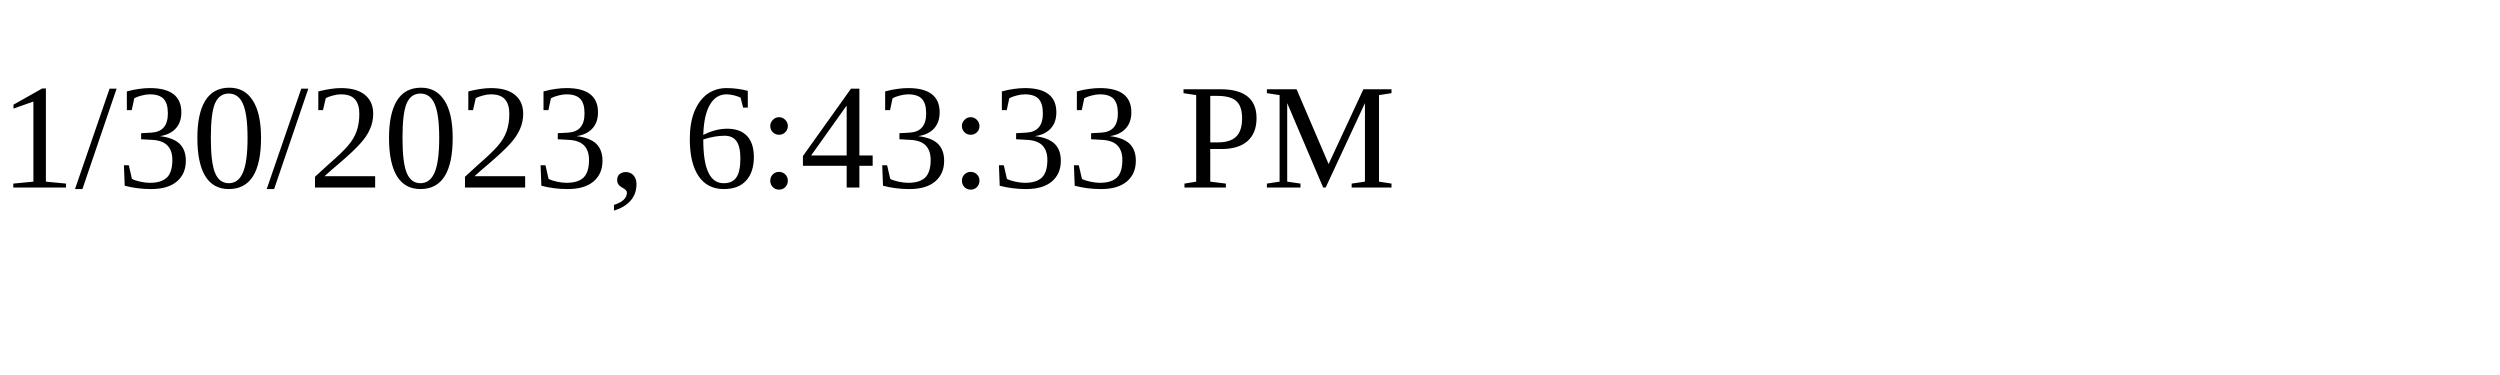
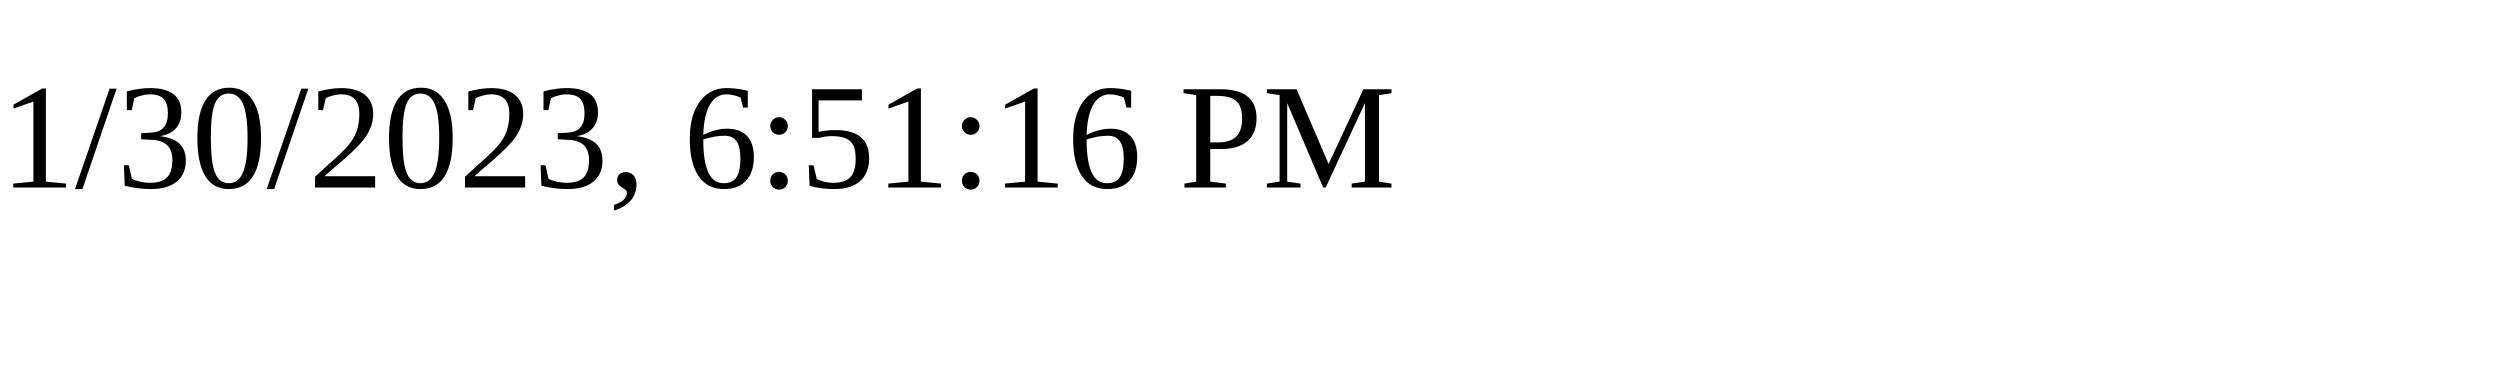
<svg xmlns="http://www.w3.org/2000/svg" height="30" width="200">
-   <text x="0" y="15">1/30/2023, 6:43:33 PM</text>
+   <text x="0" y="15">1/30/2023, 6:51:16 PM</text>
</svg>
